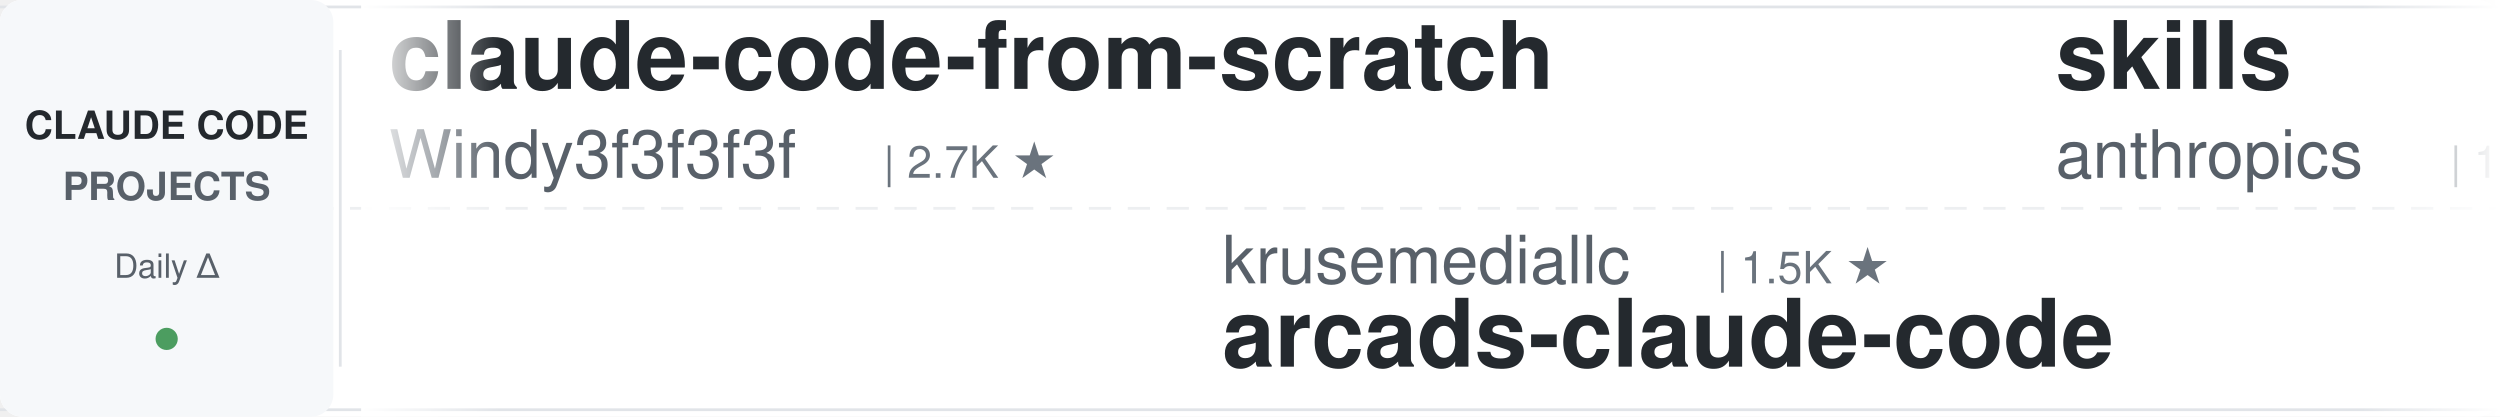
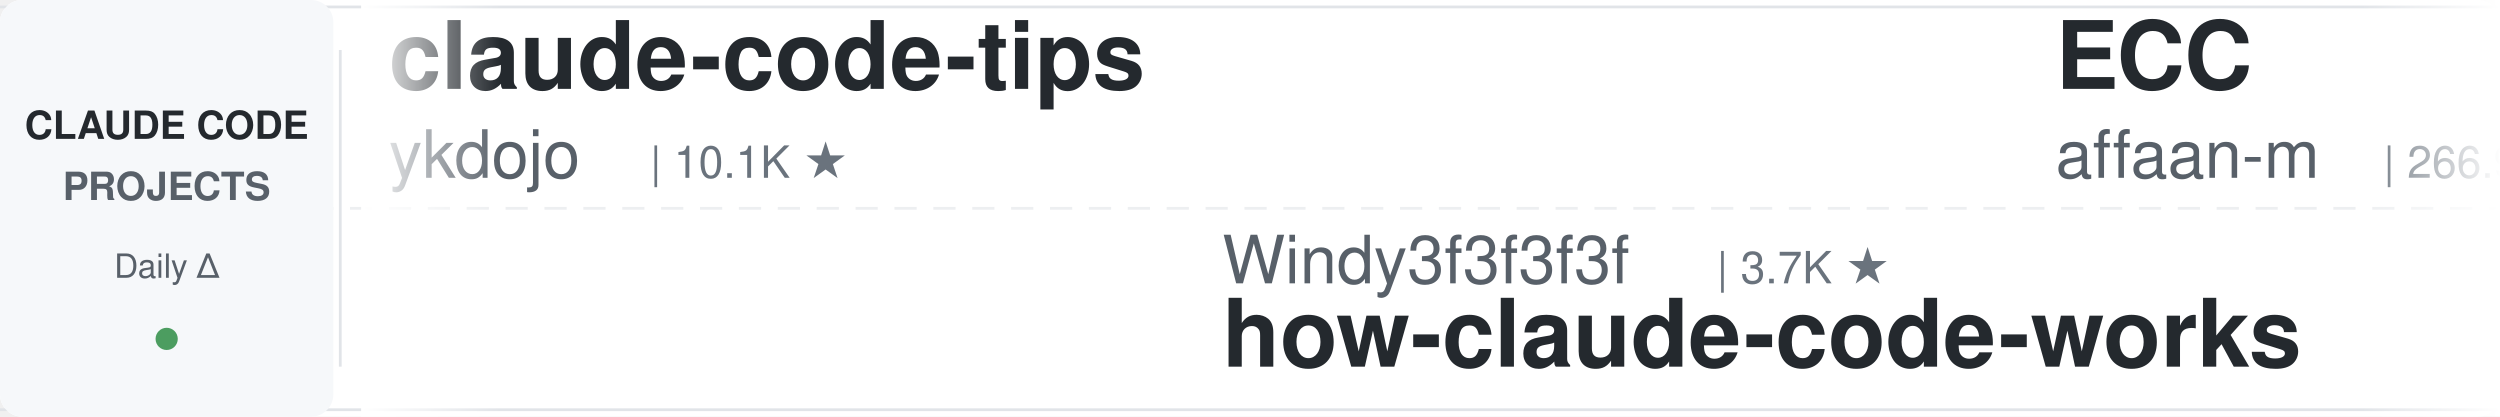
<svg xmlns="http://www.w3.org/2000/svg" width="900" height="150">
  <defs>
    <linearGradient id="leftFade" x1="0%" y1="0%" x2="100%" y2="0%">
      <stop offset="0%" style="stop-color:#ffffff;stop-opacity:1" />
      <stop offset="100%" style="stop-color:#ffffff;stop-opacity:0" />
    </linearGradient>
    <linearGradient id="rightFade" x1="0%" y1="0%" x2="100%" y2="0%">
      <stop offset="0%" style="stop-color:#ffffff;stop-opacity:0" />
      <stop offset="100%" style="stop-color:#ffffff;stop-opacity:1" />
    </linearGradient>
  </defs>
  <rect width="900" height="150" fill="#ffffff" rx="8" />
  <rect x="0" y="2" width="900" height="1" fill="#e1e4e8" />
  <rect x="0" y="147" width="900" height="1" fill="#e1e4e8" />
  <line x1="0" y1="75" x2="900" y2="75" stroke="#e1e4e8" stroke-width="1" stroke-dasharray="8 6" opacity="0.6" />
  <rect x="0" y="0" width="120" height="150" fill="#f6f8fa" rx="8" />
  <text x="60" y="50" font-family="-apple-system, BlinkMacSystemFont, 'Segoe UI', Helvetica, Arial, sans-serif" font-size="14" font-weight="600" fill="#24292e" text-anchor="middle">CLAUDE CODE</text>
  <text x="60" y="72" font-family="-apple-system, BlinkMacSystemFont, 'Segoe UI', Helvetica, Arial, sans-serif" font-size="14" font-weight="600" fill="#586069" text-anchor="middle">PROJECTS</text>
  <text x="60" y="100" font-family="-apple-system, BlinkMacSystemFont, 'Segoe UI', Helvetica, Arial, sans-serif" font-size="12" font-weight="500" fill="#586069" text-anchor="middle">Daily Δ</text>
  <circle cx="60" cy="122" r="4" fill="#22863a" opacity="0.8" />
  <rect x="122" y="18" width="1" height="114" fill="#e1e4e8" />
  <clipPath id="tickerClip">
    <rect x="130" y="0" width="770" height="150" />
  </clipPath>
  <g clip-path="url(#tickerClip)">
    <g id="tickerItems">
      <animateTransform attributeName="transform" attributeType="XML" type="translate" from="0 0" to="-3000 0" dur="54s" repeatCount="indefinite" />
      <g transform="translate(0, 0)">
+         <text x="140" y="32" font-family="-apple-system, BlinkMacSystemFont, 'Segoe UI', Helvetica, Arial, sans-serif" font-size="34" font-weight="600" fill="#24292e">claude-code-tips</text>
+         <text x="140" y="64" font-family="-apple-system, BlinkMacSystemFont, 'Segoe UI', Helvetica, Arial, sans-serif" font-size="24" font-weight="400" fill="#586069">ykdojo</text>
+         <text x="234" y="64" font-family="-apple-system, BlinkMacSystemFont, 'Segoe UI', Helvetica, Arial, sans-serif" font-size="16" font-weight="500" fill="#6a737d">| 10.1K ★</text>
+       </g>
+       <g transform="translate(300, 0)">
+         <text x="140" y="102" font-family="-apple-system, BlinkMacSystemFont, 'Segoe UI', Helvetica, Arial, sans-serif" font-size="24" font-weight="400" fill="#586069">Windy3f3f3f3f</text>
+         <text x="318" y="102" font-family="-apple-system, BlinkMacSystemFont, 'Segoe UI', Helvetica, Arial, sans-serif" font-size="16" font-weight="500" fill="#6a737d">| 3.7K ★</text>
+         <text x="140" y="132" font-family="-apple-system, BlinkMacSystemFont, 'Segoe UI', Helvetica, Arial, sans-serif" font-size="34" font-weight="600" fill="#24292e">how-claude-code-works</text>
+       </g>
+       <g transform="translate(600, 0)">
+         <text x="140" y="32" font-family="-apple-system, BlinkMacSystemFont, 'Segoe UI', Helvetica, Arial, sans-serif" font-size="34" font-weight="600" fill="#24292e">ECC</text>
+         <text x="140" y="64" font-family="-apple-system, BlinkMacSystemFont, 'Segoe UI', Helvetica, Arial, sans-serif" font-size="24" font-weight="400" fill="#586069">affaan-m</text>
+         <text x="258" y="64" font-family="-apple-system, BlinkMacSystemFont, 'Segoe UI', Helvetica, Arial, sans-serif" font-size="16" font-weight="500" fill="#6a737d">| 266.9K ★</text>
+       </g>
+       <g transform="translate(900, 0)">
+         <text x="140" y="102" font-family="-apple-system, BlinkMacSystemFont, 'Segoe UI', Helvetica, Arial, sans-serif" font-size="24" font-weight="400" fill="#586069">techjarves</text>
+         <text x="282" y="102" font-family="-apple-system, BlinkMacSystemFont, 'Segoe UI', Helvetica, Arial, sans-serif" font-size="16" font-weight="500" fill="#6a737d">| 1.5K ★</text>
+         <text x="140" y="132" font-family="-apple-system, BlinkMacSystemFont, 'Segoe UI', Helvetica, Arial, sans-serif" font-size="34" font-weight="600" fill="#24292e">ClaudeCode-Portable</text>
+       </g>
+       <g transform="translate(1200, 0)">
        <text x="140" y="32" font-family="-apple-system, BlinkMacSystemFont, 'Segoe UI', Helvetica, Arial, sans-serif" font-size="34" font-weight="600" fill="#24292e">claude-code-from-scratch</text>
        <text x="140" y="64" font-family="-apple-system, BlinkMacSystemFont, 'Segoe UI', Helvetica, Arial, sans-serif" font-size="24" font-weight="400" fill="#586069">Windy3f3f3f3f</text>
        <text x="318" y="64" font-family="-apple-system, BlinkMacSystemFont, 'Segoe UI', Helvetica, Arial, sans-serif" font-size="16" font-weight="500" fill="#6a737d">| 2.7K ★</text>
      </g>
-       <g transform="translate(300, 0)">
-         <text x="140" y="102" font-family="-apple-system, BlinkMacSystemFont, 'Segoe UI', Helvetica, Arial, sans-serif" font-size="24" font-weight="400" fill="#586069">krusemediallc</text>
-         <text x="318" y="102" font-family="-apple-system, BlinkMacSystemFont, 'Segoe UI', Helvetica, Arial, sans-serif" font-size="16" font-weight="500" fill="#6a737d">| 1.5K ★</text>
-         <text x="140" y="132" font-family="-apple-system, BlinkMacSystemFont, 'Segoe UI', Helvetica, Arial, sans-serif" font-size="34" font-weight="600" fill="#24292e">arcads-claude-code</text>
-       </g>
-       <g transform="translate(600, 0)">
-         <text x="140" y="32" font-family="-apple-system, BlinkMacSystemFont, 'Segoe UI', Helvetica, Arial, sans-serif" font-size="34" font-weight="600" fill="#24292e">skills</text>
-         <text x="140" y="64" font-family="-apple-system, BlinkMacSystemFont, 'Segoe UI', Helvetica, Arial, sans-serif" font-size="24" font-weight="400" fill="#586069">anthropics</text>
-         <text x="282" y="64" font-family="-apple-system, BlinkMacSystemFont, 'Segoe UI', Helvetica, Arial, sans-serif" font-size="16" font-weight="500" fill="#6a737d">| 177.9K ★</text>
-       </g>
-       <g transform="translate(900, 0)">
-         <text x="140" y="102" font-family="-apple-system, BlinkMacSystemFont, 'Segoe UI', Helvetica, Arial, sans-serif" font-size="24" font-weight="400" fill="#586069">repowise-dev</text>
-         <text x="306" y="102" font-family="-apple-system, BlinkMacSystemFont, 'Segoe UI', Helvetica, Arial, sans-serif" font-size="16" font-weight="500" fill="#6a737d">| 1.2K ★</text>
-         <text x="140" y="132" font-family="-apple-system, BlinkMacSystemFont, 'Segoe UI', Helvetica, Arial, sans-serif" font-size="34" font-weight="600" fill="#24292e">claude-code-prompts</text>
-       </g>
-       <g transform="translate(1200, 0)">
-         <text x="140" y="32" font-family="-apple-system, BlinkMacSystemFont, 'Segoe UI', Helvetica, Arial, sans-serif" font-size="34" font-weight="600" fill="#24292e">andrej-karpathy-skills</text>
-         <text x="140" y="64" font-family="-apple-system, BlinkMacSystemFont, 'Segoe UI', Helvetica, Arial, sans-serif" font-size="24" font-weight="400" fill="#586069">multica-ai</text>
-         <text x="282" y="64" font-family="-apple-system, BlinkMacSystemFont, 'Segoe UI', Helvetica, Arial, sans-serif" font-size="16" font-weight="500" fill="#6a737d">| 215.0K ★</text>
-       </g>
      <g transform="translate(1500, 0)">
-         <text x="140" y="102" font-family="-apple-system, BlinkMacSystemFont, 'Segoe UI', Helvetica, Arial, sans-serif" font-size="24" font-weight="400" fill="#586069">alejandrobalderas</text>
-         <text x="366" y="102" font-family="-apple-system, BlinkMacSystemFont, 'Segoe UI', Helvetica, Arial, sans-serif" font-size="16" font-weight="500" fill="#6a737d">| 2.9K ★</text>
-         <text x="140" y="132" font-family="-apple-system, BlinkMacSystemFont, 'Segoe UI', Helvetica, Arial, sans-serif" font-size="34" font-weight="600" fill="#24292e">claude-code-from-source</text>
+         <text x="140" y="102" font-family="-apple-system, BlinkMacSystemFont, 'Segoe UI', Helvetica, Arial, sans-serif" font-size="24" font-weight="400" fill="#586069">pedrohcgs</text>
+         <text x="270" y="102" font-family="-apple-system, BlinkMacSystemFont, 'Segoe UI', Helvetica, Arial, sans-serif" font-size="16" font-weight="500" fill="#6a737d">| 1.6K ★</text>
+         <text x="140" y="132" font-family="-apple-system, BlinkMacSystemFont, 'Segoe UI', Helvetica, Arial, sans-serif" font-size="34" font-weight="600" fill="#24292e">claude-code-my-workflow</text>
      </g>
      <g transform="translate(1800, 0)">
-         <text x="140" y="32" font-family="-apple-system, BlinkMacSystemFont, 'Segoe UI', Helvetica, Arial, sans-serif" font-size="34" font-weight="600" fill="#24292e">how-claude-code-works</text>
-         <text x="140" y="64" font-family="-apple-system, BlinkMacSystemFont, 'Segoe UI', Helvetica, Arial, sans-serif" font-size="24" font-weight="400" fill="#586069">Windy3f3f3f3f</text>
-         <text x="318" y="64" font-family="-apple-system, BlinkMacSystemFont, 'Segoe UI', Helvetica, Arial, sans-serif" font-size="16" font-weight="500" fill="#6a737d">| 3.7K ★</text>
+         <text x="140" y="32" font-family="-apple-system, BlinkMacSystemFont, 'Segoe UI', Helvetica, Arial, sans-serif" font-size="34" font-weight="600" fill="#24292e">claude-code-source</text>
+         <text x="140" y="64" font-family="-apple-system, BlinkMacSystemFont, 'Segoe UI', Helvetica, Arial, sans-serif" font-size="24" font-weight="400" fill="#586069">AprilNEA</text>
+         <text x="258" y="64" font-family="-apple-system, BlinkMacSystemFont, 'Segoe UI', Helvetica, Arial, sans-serif" font-size="16" font-weight="500" fill="#6a737d">| 391 ★</text>
      </g>
      <g transform="translate(2100, 0)">
-         <text x="140" y="102" font-family="-apple-system, BlinkMacSystemFont, 'Segoe UI', Helvetica, Arial, sans-serif" font-size="24" font-weight="400" fill="#586069">digitalsamba</text>
-         <text x="306" y="102" font-family="-apple-system, BlinkMacSystemFont, 'Segoe UI', Helvetica, Arial, sans-serif" font-size="16" font-weight="500" fill="#6a737d">| 2.1K ★</text>
-         <text x="140" y="132" font-family="-apple-system, BlinkMacSystemFont, 'Segoe UI', Helvetica, Arial, sans-serif" font-size="34" font-weight="600" fill="#24292e">claude-code-video-toolki...</text>
+         <text x="140" y="102" font-family="-apple-system, BlinkMacSystemFont, 'Segoe UI', Helvetica, Arial, sans-serif" font-size="24" font-weight="400" fill="#586069">anthropics</text>
+         <text x="282" y="102" font-family="-apple-system, BlinkMacSystemFont, 'Segoe UI', Helvetica, Arial, sans-serif" font-size="16" font-weight="500" fill="#6a737d">| 8.9K ★</text>
+         <text x="140" y="132" font-family="-apple-system, BlinkMacSystemFont, 'Segoe UI', Helvetica, Arial, sans-serif" font-size="34" font-weight="600" fill="#24292e">claude-code-action</text>
      </g>
      <g transform="translate(2400, 0)">
-         <text x="140" y="32" font-family="-apple-system, BlinkMacSystemFont, 'Segoe UI', Helvetica, Arial, sans-serif" font-size="34" font-weight="600" fill="#24292e">claude-code-workflows</text>
-         <text x="140" y="64" font-family="-apple-system, BlinkMacSystemFont, 'Segoe UI', Helvetica, Arial, sans-serif" font-size="24" font-weight="400" fill="#586069">OneRedOak</text>
-         <text x="270" y="64" font-family="-apple-system, BlinkMacSystemFont, 'Segoe UI', Helvetica, Arial, sans-serif" font-size="16" font-weight="500" fill="#6a737d">| 3.9K ★</text>
+         <text x="140" y="32" font-family="-apple-system, BlinkMacSystemFont, 'Segoe UI', Helvetica, Arial, sans-serif" font-size="34" font-weight="600" fill="#24292e">ralph-claude-code</text>
+         <text x="140" y="64" font-family="-apple-system, BlinkMacSystemFont, 'Segoe UI', Helvetica, Arial, sans-serif" font-size="24" font-weight="400" fill="#586069">frankbria</text>
+         <text x="270" y="64" font-family="-apple-system, BlinkMacSystemFont, 'Segoe UI', Helvetica, Arial, sans-serif" font-size="16" font-weight="500" fill="#6a737d">| 9.6K ★</text>
      </g>
      <g transform="translate(2700, 0)">
-         <text x="140" y="102" font-family="-apple-system, BlinkMacSystemFont, 'Segoe UI', Helvetica, Arial, sans-serif" font-size="24" font-weight="400" fill="#586069">affaan-m</text>
-         <text x="258" y="102" font-family="-apple-system, BlinkMacSystemFont, 'Segoe UI', Helvetica, Arial, sans-serif" font-size="16" font-weight="500" fill="#6a737d">| 266.7K ★</text>
-         <text x="140" y="132" font-family="-apple-system, BlinkMacSystemFont, 'Segoe UI', Helvetica, Arial, sans-serif" font-size="34" font-weight="600" fill="#24292e">ECC</text>
+         <text x="140" y="102" font-family="-apple-system, BlinkMacSystemFont, 'Segoe UI', Helvetica, Arial, sans-serif" font-size="24" font-weight="400" fill="#586069">FlorianBruniaux</text>
+         <text x="342" y="102" font-family="-apple-system, BlinkMacSystemFont, 'Segoe UI', Helvetica, Arial, sans-serif" font-size="16" font-weight="500" fill="#6a737d">| 6.0K ★</text>
+         <text x="140" y="132" font-family="-apple-system, BlinkMacSystemFont, 'Segoe UI', Helvetica, Arial, sans-serif" font-size="34" font-weight="600" fill="#24292e">claude-code-ultimate-gui...</text>
      </g>
      <g transform="translate(3000, 0)">
-         <text x="140" y="32" font-family="-apple-system, BlinkMacSystemFont, 'Segoe UI', Helvetica, Arial, sans-serif" font-size="34" font-weight="600" fill="#24292e">claude-code-from-scratch</text>
-         <text x="140" y="64" font-family="-apple-system, BlinkMacSystemFont, 'Segoe UI', Helvetica, Arial, sans-serif" font-size="24" font-weight="400" fill="#586069">Windy3f3f3f3f</text>
-         <text x="318" y="64" font-family="-apple-system, BlinkMacSystemFont, 'Segoe UI', Helvetica, Arial, sans-serif" font-size="16" font-weight="500" fill="#6a737d">| 2.7K ★</text>
+         <text x="140" y="32" font-family="-apple-system, BlinkMacSystemFont, 'Segoe UI', Helvetica, Arial, sans-serif" font-size="34" font-weight="600" fill="#24292e">claude-code-tips</text>
+         <text x="140" y="64" font-family="-apple-system, BlinkMacSystemFont, 'Segoe UI', Helvetica, Arial, sans-serif" font-size="24" font-weight="400" fill="#586069">ykdojo</text>
+         <text x="234" y="64" font-family="-apple-system, BlinkMacSystemFont, 'Segoe UI', Helvetica, Arial, sans-serif" font-size="16" font-weight="500" fill="#6a737d">| 10.1K ★</text>
      </g>
      <g transform="translate(3300, 0)">
-         <text x="140" y="102" font-family="-apple-system, BlinkMacSystemFont, 'Segoe UI', Helvetica, Arial, sans-serif" font-size="24" font-weight="400" fill="#586069">krusemediallc</text>
-         <text x="318" y="102" font-family="-apple-system, BlinkMacSystemFont, 'Segoe UI', Helvetica, Arial, sans-serif" font-size="16" font-weight="500" fill="#6a737d">| 1.5K ★</text>
-         <text x="140" y="132" font-family="-apple-system, BlinkMacSystemFont, 'Segoe UI', Helvetica, Arial, sans-serif" font-size="34" font-weight="600" fill="#24292e">arcads-claude-code</text>
+         <text x="140" y="102" font-family="-apple-system, BlinkMacSystemFont, 'Segoe UI', Helvetica, Arial, sans-serif" font-size="24" font-weight="400" fill="#586069">Windy3f3f3f3f</text>
+         <text x="318" y="102" font-family="-apple-system, BlinkMacSystemFont, 'Segoe UI', Helvetica, Arial, sans-serif" font-size="16" font-weight="500" fill="#6a737d">| 3.7K ★</text>
+         <text x="140" y="132" font-family="-apple-system, BlinkMacSystemFont, 'Segoe UI', Helvetica, Arial, sans-serif" font-size="34" font-weight="600" fill="#24292e">how-claude-code-works</text>
      </g>
      <g transform="translate(3600, 0)">
-         <text x="140" y="32" font-family="-apple-system, BlinkMacSystemFont, 'Segoe UI', Helvetica, Arial, sans-serif" font-size="34" font-weight="600" fill="#24292e">skills</text>
-         <text x="140" y="64" font-family="-apple-system, BlinkMacSystemFont, 'Segoe UI', Helvetica, Arial, sans-serif" font-size="24" font-weight="400" fill="#586069">anthropics</text>
-         <text x="282" y="64" font-family="-apple-system, BlinkMacSystemFont, 'Segoe UI', Helvetica, Arial, sans-serif" font-size="16" font-weight="500" fill="#6a737d">| 177.9K ★</text>
+         <text x="140" y="32" font-family="-apple-system, BlinkMacSystemFont, 'Segoe UI', Helvetica, Arial, sans-serif" font-size="34" font-weight="600" fill="#24292e">ECC</text>
+         <text x="140" y="64" font-family="-apple-system, BlinkMacSystemFont, 'Segoe UI', Helvetica, Arial, sans-serif" font-size="24" font-weight="400" fill="#586069">affaan-m</text>
+         <text x="258" y="64" font-family="-apple-system, BlinkMacSystemFont, 'Segoe UI', Helvetica, Arial, sans-serif" font-size="16" font-weight="500" fill="#6a737d">| 266.9K ★</text>
      </g>
      <g transform="translate(3900, 0)">
-         <text x="140" y="102" font-family="-apple-system, BlinkMacSystemFont, 'Segoe UI', Helvetica, Arial, sans-serif" font-size="24" font-weight="400" fill="#586069">repowise-dev</text>
-         <text x="306" y="102" font-family="-apple-system, BlinkMacSystemFont, 'Segoe UI', Helvetica, Arial, sans-serif" font-size="16" font-weight="500" fill="#6a737d">| 1.2K ★</text>
-         <text x="140" y="132" font-family="-apple-system, BlinkMacSystemFont, 'Segoe UI', Helvetica, Arial, sans-serif" font-size="34" font-weight="600" fill="#24292e">claude-code-prompts</text>
+         <text x="140" y="102" font-family="-apple-system, BlinkMacSystemFont, 'Segoe UI', Helvetica, Arial, sans-serif" font-size="24" font-weight="400" fill="#586069">techjarves</text>
+         <text x="282" y="102" font-family="-apple-system, BlinkMacSystemFont, 'Segoe UI', Helvetica, Arial, sans-serif" font-size="16" font-weight="500" fill="#6a737d">| 1.5K ★</text>
+         <text x="140" y="132" font-family="-apple-system, BlinkMacSystemFont, 'Segoe UI', Helvetica, Arial, sans-serif" font-size="34" font-weight="600" fill="#24292e">ClaudeCode-Portable</text>
      </g>
    </g>
  </g>
  <rect x="130" y="0" width="50" height="150" fill="url(#leftFade)" />
  <rect x="850" y="0" width="50" height="150" fill="url(#rightFade)" />
</svg>
